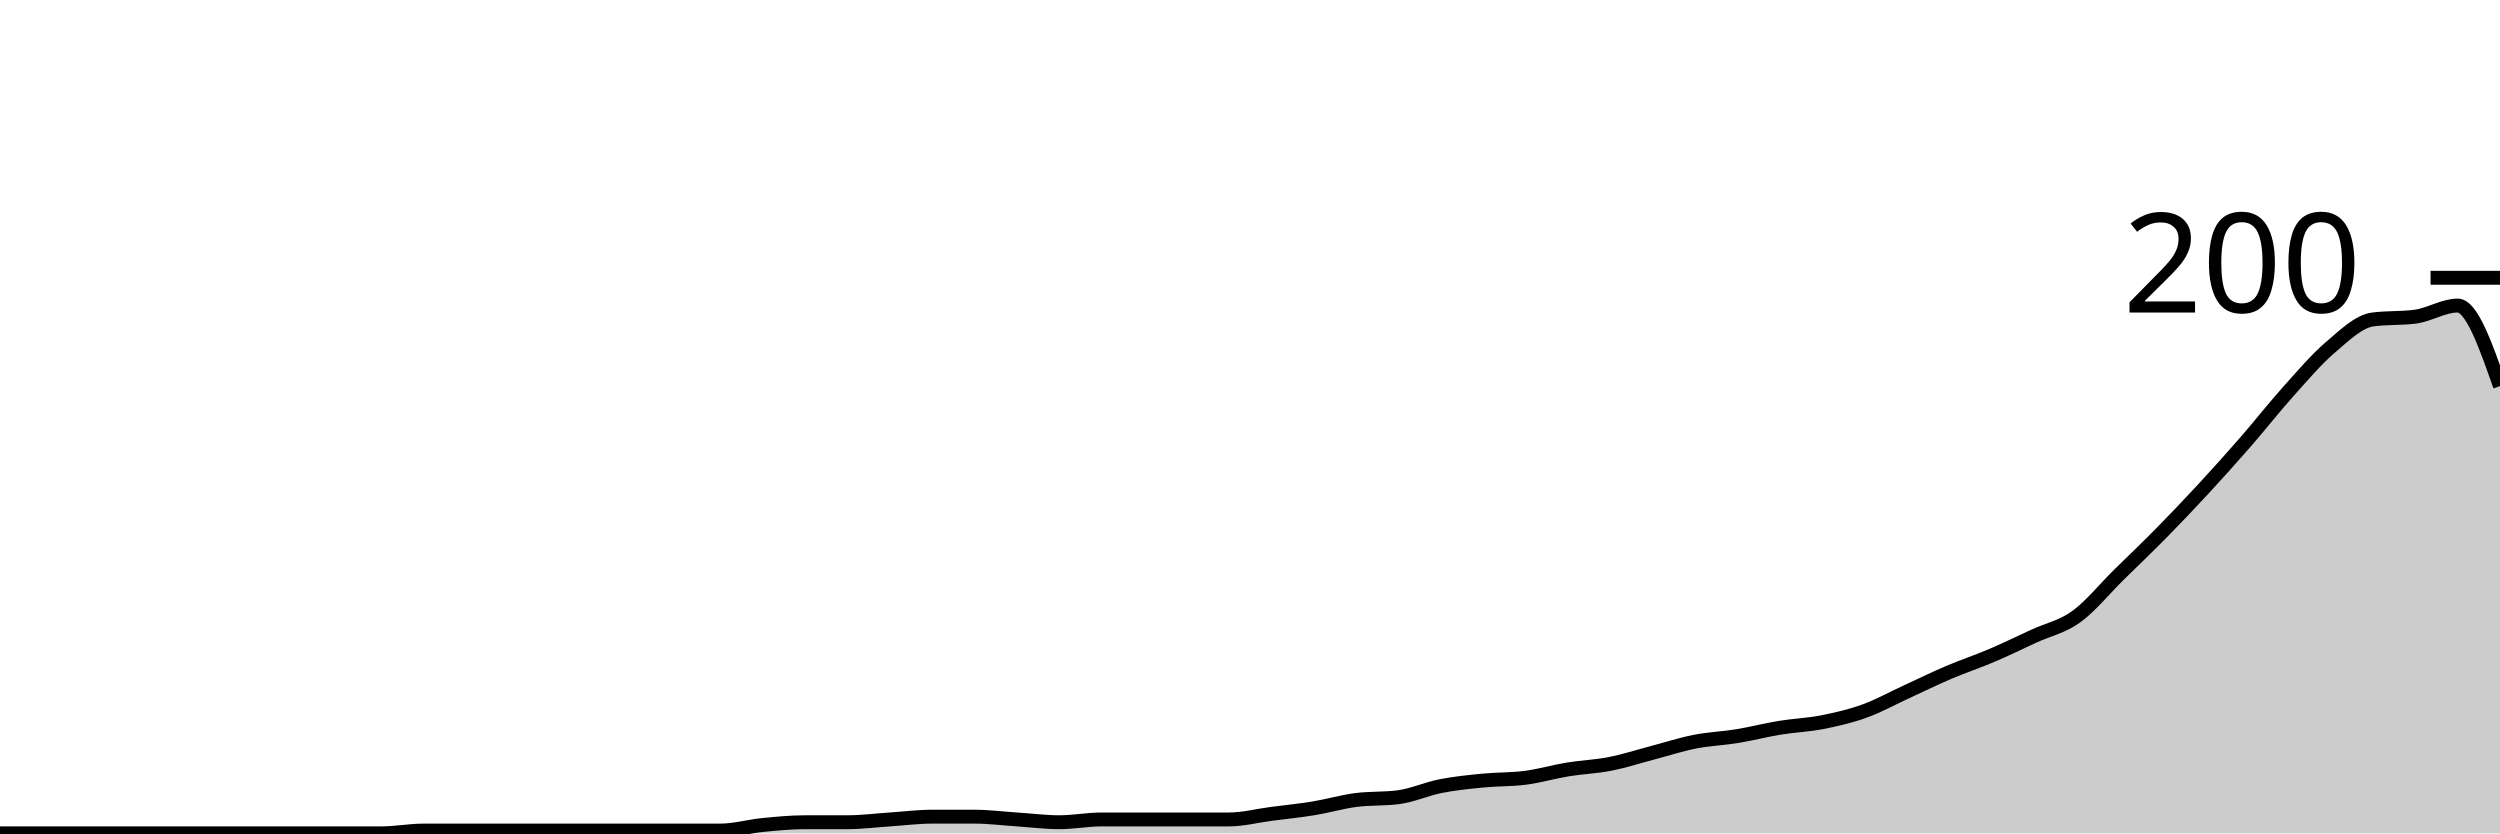
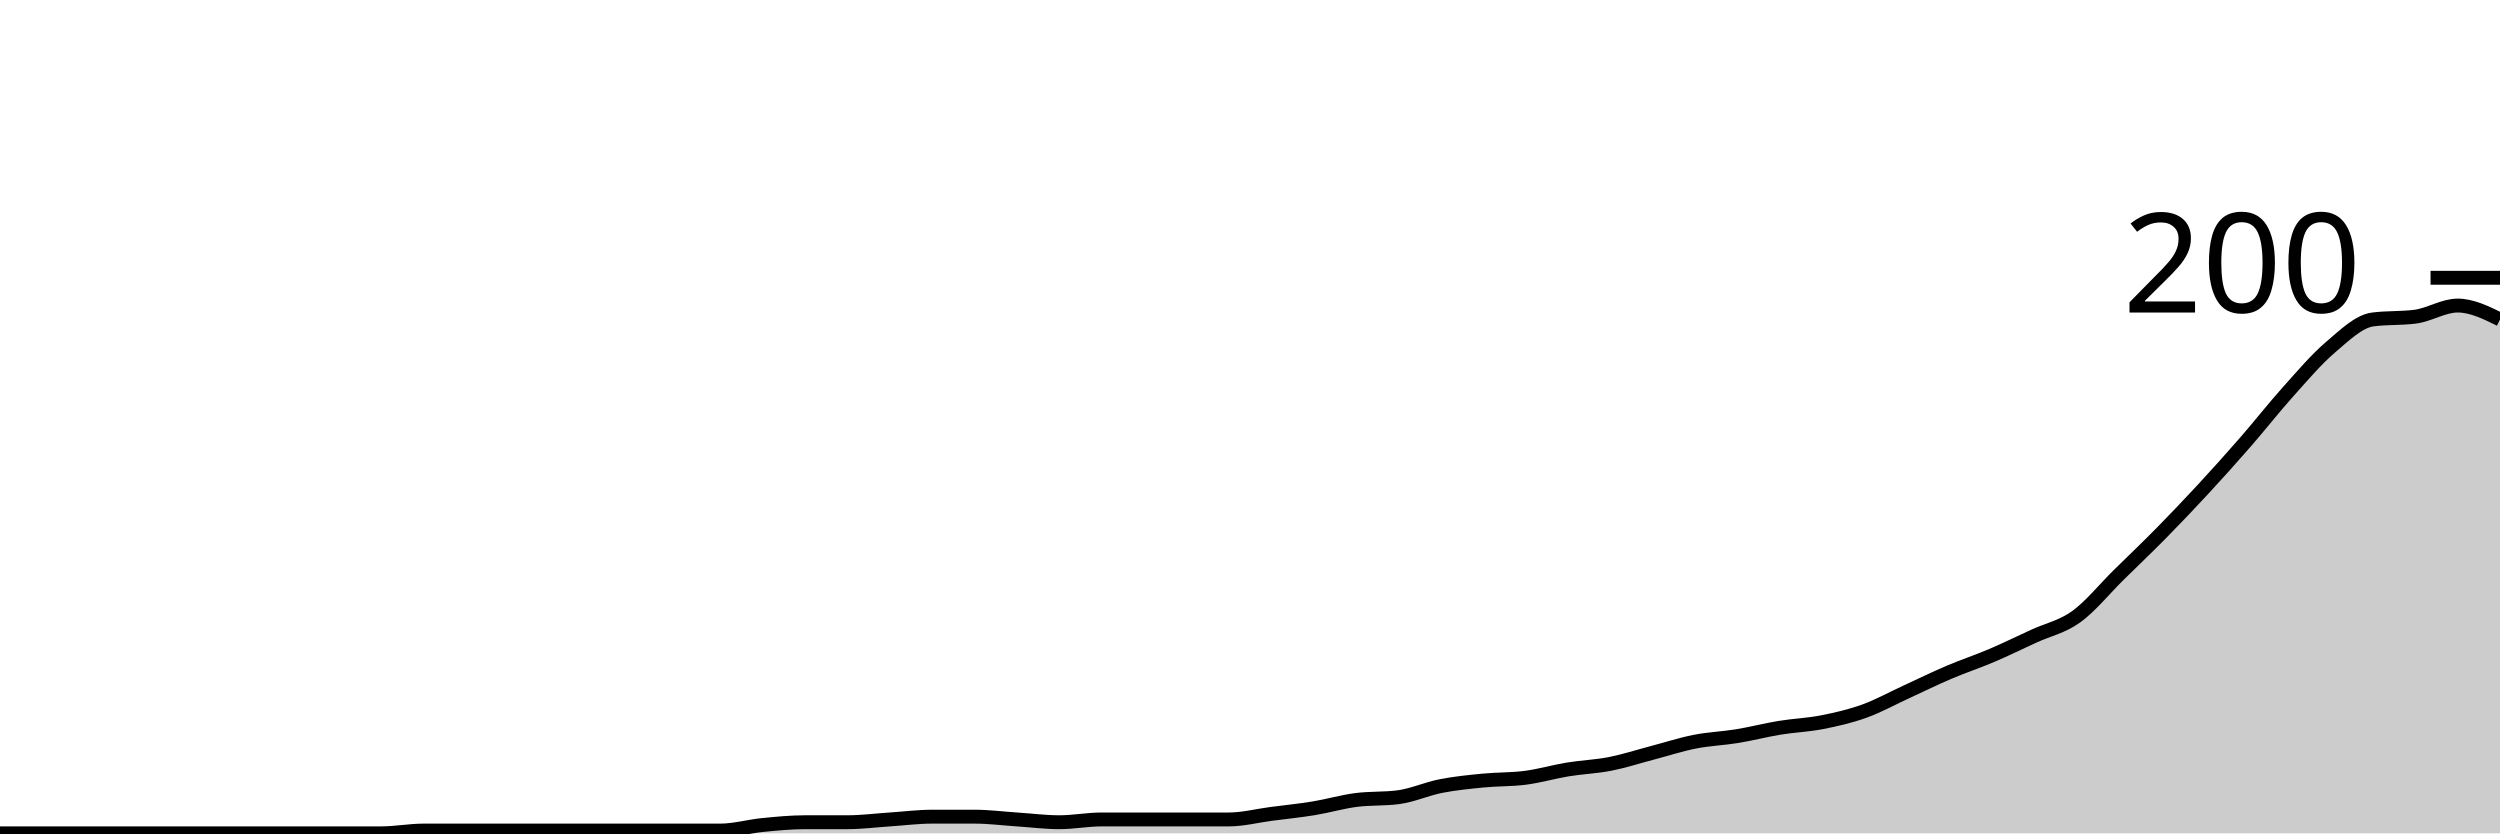
<svg xmlns="http://www.w3.org/2000/svg" viewBox="0 0 180 60">
  <g transform="translate(0,20)">
-     <path class="area" fill="rgba(0, 0, 0, 0.2)" d="M0,40C1.017,40,2.034,40,3.051,40C4.068,40,5.085,40,6.102,40C7.119,40,8.136,40,9.153,40C10.169,40,11.186,40,12.203,40C13.22,40,14.237,40,15.254,40C16.271,40,17.288,40,18.305,40C19.322,40,20.339,40,21.356,40C22.373,40,23.39,40,24.407,40C25.424,40,26.441,40,27.458,40C28.475,40,29.492,39.8,30.508,39.8C31.525,39.8,32.542,39.8,33.559,39.8C34.576,39.8,35.593,39.8,36.61,39.8C37.627,39.8,38.644,39.8,39.661,39.8C40.678,39.8,41.695,39.8,42.712,39.8C43.729,39.8,44.746,39.8,45.763,39.8C46.78,39.8,47.797,39.8,48.814,39.8C49.831,39.8,50.847,39.8,51.864,39.8C52.881,39.8,53.898,39.5,54.915,39.4C55.932,39.3,56.949,39.2,57.966,39.2C58.983,39.2,60,39.2,61.017,39.2C62.034,39.2,63.051,39.067,64.068,39C65.085,38.933,66.102,38.8,67.119,38.8C68.136,38.8,69.153,38.8,70.169,38.8C71.186,38.8,72.203,38.933,73.22,39C74.237,39.067,75.254,39.2,76.271,39.2C77.288,39.2,78.305,39,79.322,39C80.339,39,81.356,39,82.373,39C83.39,39,84.407,39,85.424,39C86.441,39,87.458,39,88.475,39C89.492,39,90.508,38.733,91.525,38.6C92.542,38.467,93.559,38.367,94.576,38.2C95.593,38.033,96.61,37.733,97.627,37.6C98.644,37.467,99.661,37.533,100.678,37.4C101.695,37.267,102.712,36.8,103.729,36.6C104.746,36.4,105.763,36.3,106.78,36.2C107.797,36.1,108.814,36.133,109.831,36C110.847,35.867,111.864,35.567,112.881,35.4C113.898,35.233,114.915,35.2,115.932,35C116.949,34.8,117.966,34.467,118.983,34.2C120,33.933,121.017,33.6,122.034,33.4C123.051,33.2,124.068,33.167,125.085,33C126.102,32.833,127.119,32.567,128.136,32.4C129.153,32.233,130.169,32.2,131.186,32C132.203,31.8,133.22,31.567,134.237,31.2C135.254,30.833,136.271,30.267,137.288,29.8C138.305,29.333,139.322,28.833,140.339,28.4C141.356,27.967,142.373,27.633,143.39,27.2C144.407,26.767,145.424,26.267,146.441,25.8C147.458,25.333,148.475,25.133,149.492,24.4C150.508,23.667,151.525,22.4,152.542,21.4C153.559,20.4,154.576,19.433,155.593,18.4C156.61,17.367,157.627,16.3,158.644,15.2C159.661,14.1,160.678,12.967,161.695,11.8C162.712,10.633,163.729,9.333,164.746,8.2C165.763,7.067,166.78,5.867,167.797,5C168.814,4.133,169.831,3.133,170.847,3C171.864,2.867,172.881,2.933,173.898,2.8C174.915,2.667,175.932,2,176.949,2C177.966,2,178.983,4.9,180,7.8L180,40C178.983,40,177.966,40,176.949,40C175.932,40,174.915,40,173.898,40C172.881,40,171.864,40,170.847,40C169.831,40,168.814,40,167.797,40C166.78,40,165.763,40,164.746,40C163.729,40,162.712,40,161.695,40C160.678,40,159.661,40,158.644,40C157.627,40,156.61,40,155.593,40C154.576,40,153.559,40,152.542,40C151.525,40,150.508,40,149.492,40C148.475,40,147.458,40,146.441,40C145.424,40,144.407,40,143.39,40C142.373,40,141.356,40,140.339,40C139.322,40,138.305,40,137.288,40C136.271,40,135.254,40,134.237,40C133.22,40,132.203,40,131.186,40C130.169,40,129.153,40,128.136,40C127.119,40,126.102,40,125.085,40C124.068,40,123.051,40,122.034,40C121.017,40,120,40,118.983,40C117.966,40,116.949,40,115.932,40C114.915,40,113.898,40,112.881,40C111.864,40,110.847,40,109.831,40C108.814,40,107.797,40,106.78,40C105.763,40,104.746,40,103.729,40C102.712,40,101.695,40,100.678,40C99.661,40,98.644,40,97.627,40C96.61,40,95.593,40,94.576,40C93.559,40,92.542,40,91.525,40C90.508,40,89.492,40,88.475,40C87.458,40,86.441,40,85.424,40C84.407,40,83.39,40,82.373,40C81.356,40,80.339,40,79.322,40C78.305,40,77.288,40,76.271,40C75.254,40,74.237,40,73.22,40C72.203,40,71.186,40,70.169,40C69.153,40,68.136,40,67.119,40C66.102,40,65.085,40,64.068,40C63.051,40,62.034,40,61.017,40C60,40,58.983,40,57.966,40C56.949,40,55.932,40,54.915,40C53.898,40,52.881,40,51.864,40C50.847,40,49.831,40,48.814,40C47.797,40,46.78,40,45.763,40C44.746,40,43.729,40,42.712,40C41.695,40,40.678,40,39.661,40C38.644,40,37.627,40,36.61,40C35.593,40,34.576,40,33.559,40C32.542,40,31.525,40,30.508,40C29.492,40,28.475,40,27.458,40C26.441,40,25.424,40,24.407,40C23.39,40,22.373,40,21.356,40C20.339,40,19.322,40,18.305,40C17.288,40,16.271,40,15.254,40C14.237,40,13.22,40,12.203,40C11.186,40,10.169,40,9.153,40C8.136,40,7.119,40,6.102,40C5.085,40,4.068,40,3.051,40C2.034,40,1.017,40,0,40Z" />
-     <path class="line" stroke="black" fill="none" d="M0,40C1.017,40,2.034,40,3.051,40C4.068,40,5.085,40,6.102,40C7.119,40,8.136,40,9.153,40C10.169,40,11.186,40,12.203,40C13.22,40,14.237,40,15.254,40C16.271,40,17.288,40,18.305,40C19.322,40,20.339,40,21.356,40C22.373,40,23.39,40,24.407,40C25.424,40,26.441,40,27.458,40C28.475,40,29.492,39.8,30.508,39.8C31.525,39.8,32.542,39.8,33.559,39.8C34.576,39.8,35.593,39.8,36.61,39.8C37.627,39.8,38.644,39.8,39.661,39.8C40.678,39.8,41.695,39.8,42.712,39.8C43.729,39.8,44.746,39.8,45.763,39.8C46.78,39.8,47.797,39.8,48.814,39.8C49.831,39.8,50.847,39.8,51.864,39.8C52.881,39.8,53.898,39.5,54.915,39.4C55.932,39.3,56.949,39.2,57.966,39.2C58.983,39.2,60,39.2,61.017,39.2C62.034,39.2,63.051,39.067,64.068,39C65.085,38.933,66.102,38.8,67.119,38.8C68.136,38.8,69.153,38.8,70.169,38.8C71.186,38.8,72.203,38.933,73.22,39C74.237,39.067,75.254,39.2,76.271,39.2C77.288,39.2,78.305,39,79.322,39C80.339,39,81.356,39,82.373,39C83.39,39,84.407,39,85.424,39C86.441,39,87.458,39,88.475,39C89.492,39,90.508,38.733,91.525,38.6C92.542,38.467,93.559,38.367,94.576,38.2C95.593,38.033,96.61,37.733,97.627,37.6C98.644,37.467,99.661,37.533,100.678,37.4C101.695,37.267,102.712,36.8,103.729,36.6C104.746,36.4,105.763,36.3,106.78,36.2C107.797,36.1,108.814,36.133,109.831,36C110.847,35.867,111.864,35.567,112.881,35.4C113.898,35.233,114.915,35.2,115.932,35C116.949,34.8,117.966,34.467,118.983,34.2C120,33.933,121.017,33.6,122.034,33.4C123.051,33.2,124.068,33.167,125.085,33C126.102,32.833,127.119,32.567,128.136,32.4C129.153,32.233,130.169,32.2,131.186,32C132.203,31.8,133.22,31.567,134.237,31.2C135.254,30.833,136.271,30.267,137.288,29.8C138.305,29.333,139.322,28.833,140.339,28.4C141.356,27.967,142.373,27.633,143.39,27.2C144.407,26.767,145.424,26.267,146.441,25.8C147.458,25.333,148.475,25.133,149.492,24.4C150.508,23.667,151.525,22.4,152.542,21.4C153.559,20.4,154.576,19.433,155.593,18.4C156.61,17.367,157.627,16.3,158.644,15.2C159.661,14.1,160.678,12.967,161.695,11.8C162.712,10.633,163.729,9.333,164.746,8.2C165.763,7.067,166.78,5.867,167.797,5C168.814,4.133,169.831,3.133,170.847,3C171.864,2.867,172.881,2.933,173.898,2.8C174.915,2.667,175.932,2,176.949,2C177.966,2,178.983,4.9,180,7.8" />
+     <path class="area" fill="rgba(0, 0, 0, 0.2)" d="M0,40C1.017,40,2.034,40,3.051,40C4.068,40,5.085,40,6.102,40C7.119,40,8.136,40,9.153,40C10.169,40,11.186,40,12.203,40C13.22,40,14.237,40,15.254,40C16.271,40,17.288,40,18.305,40C19.322,40,20.339,40,21.356,40C22.373,40,23.39,40,24.407,40C25.424,40,26.441,40,27.458,40C28.475,40,29.492,39.8,30.508,39.8C31.525,39.8,32.542,39.8,33.559,39.8C34.576,39.8,35.593,39.8,36.61,39.8C37.627,39.8,38.644,39.8,39.661,39.8C40.678,39.8,41.695,39.8,42.712,39.8C43.729,39.8,44.746,39.8,45.763,39.8C46.78,39.8,47.797,39.8,48.814,39.8C49.831,39.8,50.847,39.8,51.864,39.8C52.881,39.8,53.898,39.5,54.915,39.4C55.932,39.3,56.949,39.2,57.966,39.2C58.983,39.2,60,39.2,61.017,39.2C62.034,39.2,63.051,39.067,64.068,39C65.085,38.933,66.102,38.8,67.119,38.8C68.136,38.8,69.153,38.8,70.169,38.8C71.186,38.8,72.203,38.933,73.22,39C74.237,39.067,75.254,39.2,76.271,39.2C77.288,39.2,78.305,39,79.322,39C80.339,39,81.356,39,82.373,39C83.39,39,84.407,39,85.424,39C86.441,39,87.458,39,88.475,39C89.492,39,90.508,38.733,91.525,38.6C92.542,38.467,93.559,38.367,94.576,38.2C95.593,38.033,96.61,37.733,97.627,37.6C98.644,37.467,99.661,37.533,100.678,37.4C101.695,37.267,102.712,36.8,103.729,36.6C104.746,36.4,105.763,36.3,106.78,36.2C107.797,36.1,108.814,36.133,109.831,36C110.847,35.867,111.864,35.567,112.881,35.4C113.898,35.233,114.915,35.2,115.932,35C116.949,34.8,117.966,34.467,118.983,34.2C120,33.933,121.017,33.6,122.034,33.4C123.051,33.2,124.068,33.167,125.085,33C126.102,32.833,127.119,32.567,128.136,32.4C129.153,32.233,130.169,32.2,131.186,32C132.203,31.8,133.22,31.567,134.237,31.2C135.254,30.833,136.271,30.267,137.288,29.8C138.305,29.333,139.322,28.833,140.339,28.4C141.356,27.967,142.373,27.633,143.39,27.2C144.407,26.767,145.424,26.267,146.441,25.8C147.458,25.333,148.475,25.133,149.492,24.4C150.508,23.667,151.525,22.4,152.542,21.4C153.559,20.4,154.576,19.433,155.593,18.4C156.61,17.367,157.627,16.3,158.644,15.2C159.661,14.1,160.678,12.967,161.695,11.8C162.712,10.633,163.729,9.333,164.746,8.2C165.763,7.067,166.78,5.867,167.797,5C168.814,4.133,169.831,3.133,170.847,3C171.864,2.867,172.881,2.933,173.898,2.8C174.915,2.667,175.932,2,176.949,2C177.966,2,178.983,2.5,180,3L180,40C178.983,40,177.966,40,176.949,40C175.932,40,174.915,40,173.898,40C172.881,40,171.864,40,170.847,40C169.831,40,168.814,40,167.797,40C166.78,40,165.763,40,164.746,40C163.729,40,162.712,40,161.695,40C160.678,40,159.661,40,158.644,40C157.627,40,156.61,40,155.593,40C154.576,40,153.559,40,152.542,40C151.525,40,150.508,40,149.492,40C148.475,40,147.458,40,146.441,40C145.424,40,144.407,40,143.39,40C142.373,40,141.356,40,140.339,40C139.322,40,138.305,40,137.288,40C136.271,40,135.254,40,134.237,40C133.22,40,132.203,40,131.186,40C130.169,40,129.153,40,128.136,40C127.119,40,126.102,40,125.085,40C124.068,40,123.051,40,122.034,40C121.017,40,120,40,118.983,40C117.966,40,116.949,40,115.932,40C114.915,40,113.898,40,112.881,40C111.864,40,110.847,40,109.831,40C108.814,40,107.797,40,106.78,40C105.763,40,104.746,40,103.729,40C102.712,40,101.695,40,100.678,40C99.661,40,98.644,40,97.627,40C96.61,40,95.593,40,94.576,40C93.559,40,92.542,40,91.525,40C90.508,40,89.492,40,88.475,40C87.458,40,86.441,40,85.424,40C84.407,40,83.39,40,82.373,40C81.356,40,80.339,40,79.322,40C78.305,40,77.288,40,76.271,40C75.254,40,74.237,40,73.22,40C72.203,40,71.186,40,70.169,40C69.153,40,68.136,40,67.119,40C66.102,40,65.085,40,64.068,40C63.051,40,62.034,40,61.017,40C60,40,58.983,40,57.966,40C56.949,40,55.932,40,54.915,40C53.898,40,52.881,40,51.864,40C50.847,40,49.831,40,48.814,40C47.797,40,46.78,40,45.763,40C44.746,40,43.729,40,42.712,40C41.695,40,40.678,40,39.661,40C38.644,40,37.627,40,36.61,40C35.593,40,34.576,40,33.559,40C32.542,40,31.525,40,30.508,40C29.492,40,28.475,40,27.458,40C26.441,40,25.424,40,24.407,40C23.39,40,22.373,40,21.356,40C20.339,40,19.322,40,18.305,40C17.288,40,16.271,40,15.254,40C14.237,40,13.22,40,12.203,40C11.186,40,10.169,40,9.153,40C8.136,40,7.119,40,6.102,40C5.085,40,4.068,40,3.051,40C2.034,40,1.017,40,0,40Z" />
+     <path class="line" stroke="black" fill="none" d="M0,40C1.017,40,2.034,40,3.051,40C4.068,40,5.085,40,6.102,40C7.119,40,8.136,40,9.153,40C10.169,40,11.186,40,12.203,40C13.22,40,14.237,40,15.254,40C16.271,40,17.288,40,18.305,40C19.322,40,20.339,40,21.356,40C22.373,40,23.39,40,24.407,40C25.424,40,26.441,40,27.458,40C28.475,40,29.492,39.8,30.508,39.8C31.525,39.8,32.542,39.8,33.559,39.8C34.576,39.8,35.593,39.8,36.61,39.8C37.627,39.8,38.644,39.8,39.661,39.8C40.678,39.8,41.695,39.8,42.712,39.8C43.729,39.8,44.746,39.8,45.763,39.8C46.78,39.8,47.797,39.8,48.814,39.8C49.831,39.8,50.847,39.8,51.864,39.8C52.881,39.8,53.898,39.5,54.915,39.4C55.932,39.3,56.949,39.2,57.966,39.2C58.983,39.2,60,39.2,61.017,39.2C62.034,39.2,63.051,39.067,64.068,39C65.085,38.933,66.102,38.8,67.119,38.8C68.136,38.8,69.153,38.8,70.169,38.8C71.186,38.8,72.203,38.933,73.22,39C74.237,39.067,75.254,39.2,76.271,39.2C77.288,39.2,78.305,39,79.322,39C80.339,39,81.356,39,82.373,39C83.39,39,84.407,39,85.424,39C86.441,39,87.458,39,88.475,39C89.492,39,90.508,38.733,91.525,38.6C92.542,38.467,93.559,38.367,94.576,38.2C95.593,38.033,96.61,37.733,97.627,37.6C98.644,37.467,99.661,37.533,100.678,37.4C101.695,37.267,102.712,36.8,103.729,36.6C104.746,36.4,105.763,36.3,106.78,36.2C107.797,36.1,108.814,36.133,109.831,36C110.847,35.867,111.864,35.567,112.881,35.4C113.898,35.233,114.915,35.2,115.932,35C116.949,34.8,117.966,34.467,118.983,34.2C120,33.933,121.017,33.6,122.034,33.4C123.051,33.2,124.068,33.167,125.085,33C126.102,32.833,127.119,32.567,128.136,32.4C129.153,32.233,130.169,32.2,131.186,32C132.203,31.8,133.22,31.567,134.237,31.2C135.254,30.833,136.271,30.267,137.288,29.8C138.305,29.333,139.322,28.833,140.339,28.4C141.356,27.967,142.373,27.633,143.39,27.2C144.407,26.767,145.424,26.267,146.441,25.8C147.458,25.333,148.475,25.133,149.492,24.4C150.508,23.667,151.525,22.4,152.542,21.4C153.559,20.4,154.576,19.433,155.593,18.4C156.61,17.367,157.627,16.3,158.644,15.2C159.661,14.1,160.678,12.967,161.695,11.8C162.712,10.633,163.729,9.333,164.746,8.2C165.763,7.067,166.78,5.867,167.797,5C168.814,4.133,169.831,3.133,170.847,3C171.864,2.867,172.881,2.933,173.898,2.8C174.915,2.667,175.932,2,176.949,2C177.966,2,178.983,2.5,180,3" />
    <path class="axis-ceiling" stroke-width="1" stroke="black" fill="none" d="M175,0L180,0" />
    <text class="axis-ceiling-label" font-family="sans-serif" text-anchor="end" font-size="10px" x="170" y="2.5">200</text>
  </g>
</svg>
